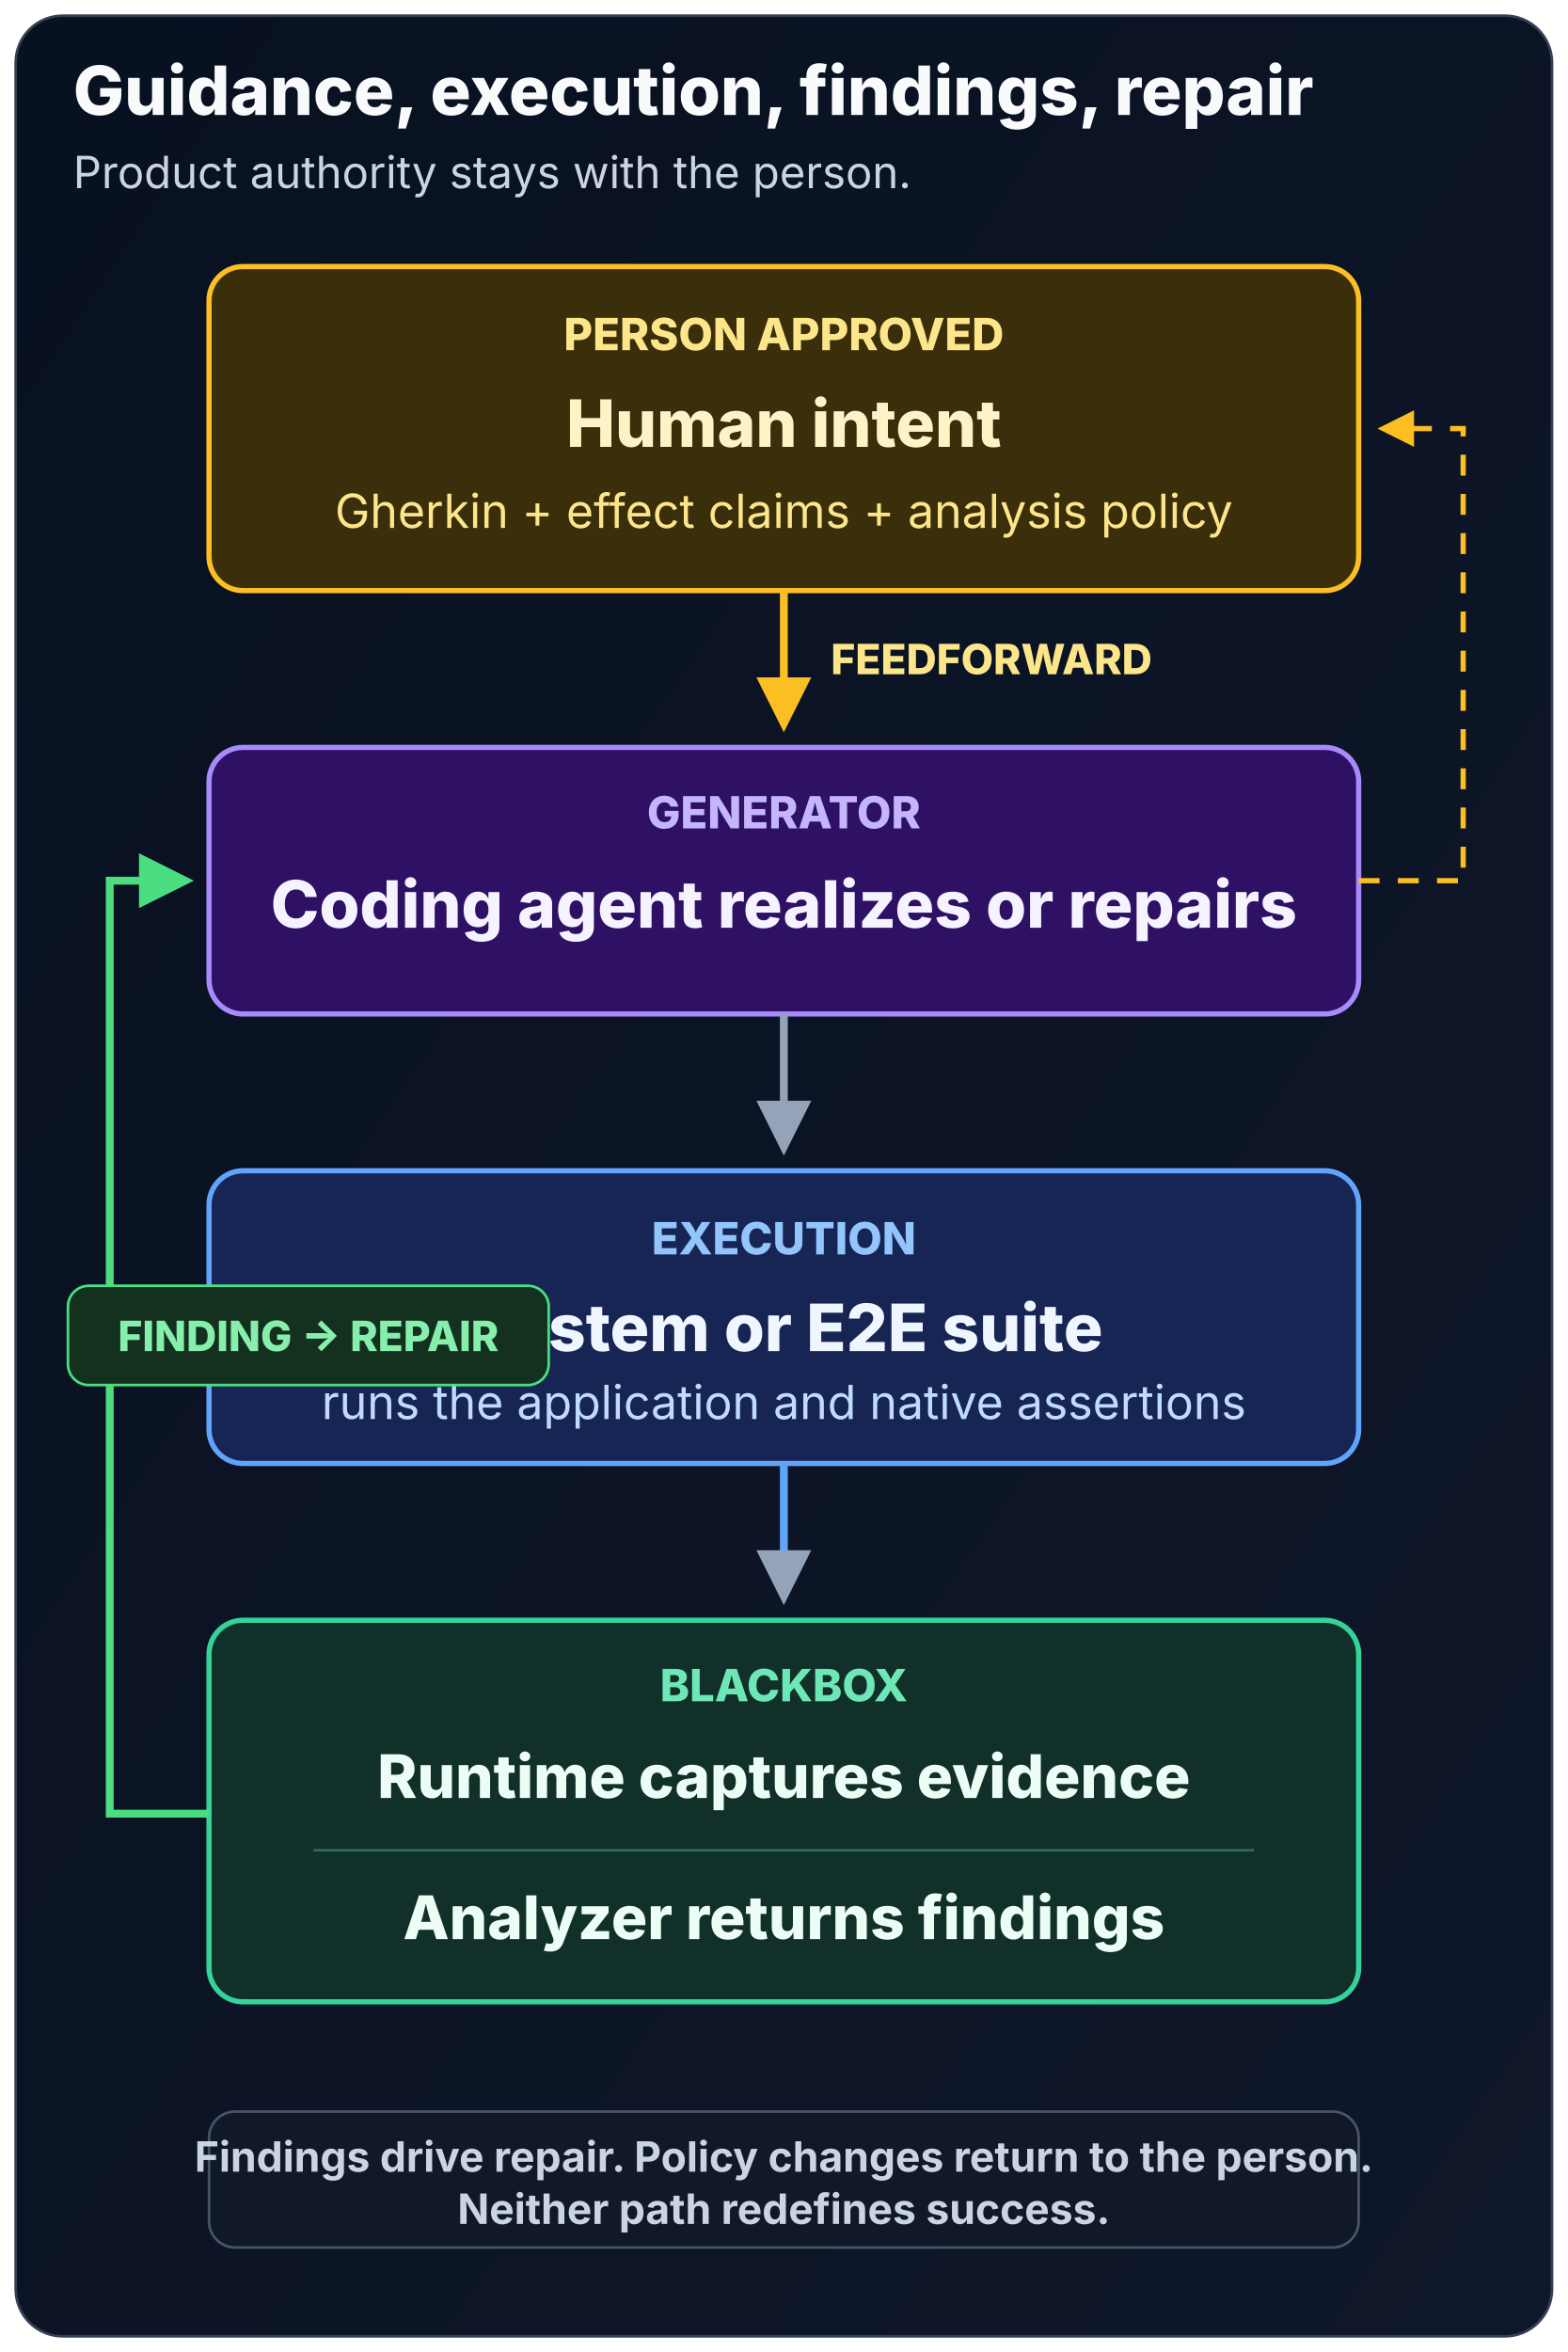
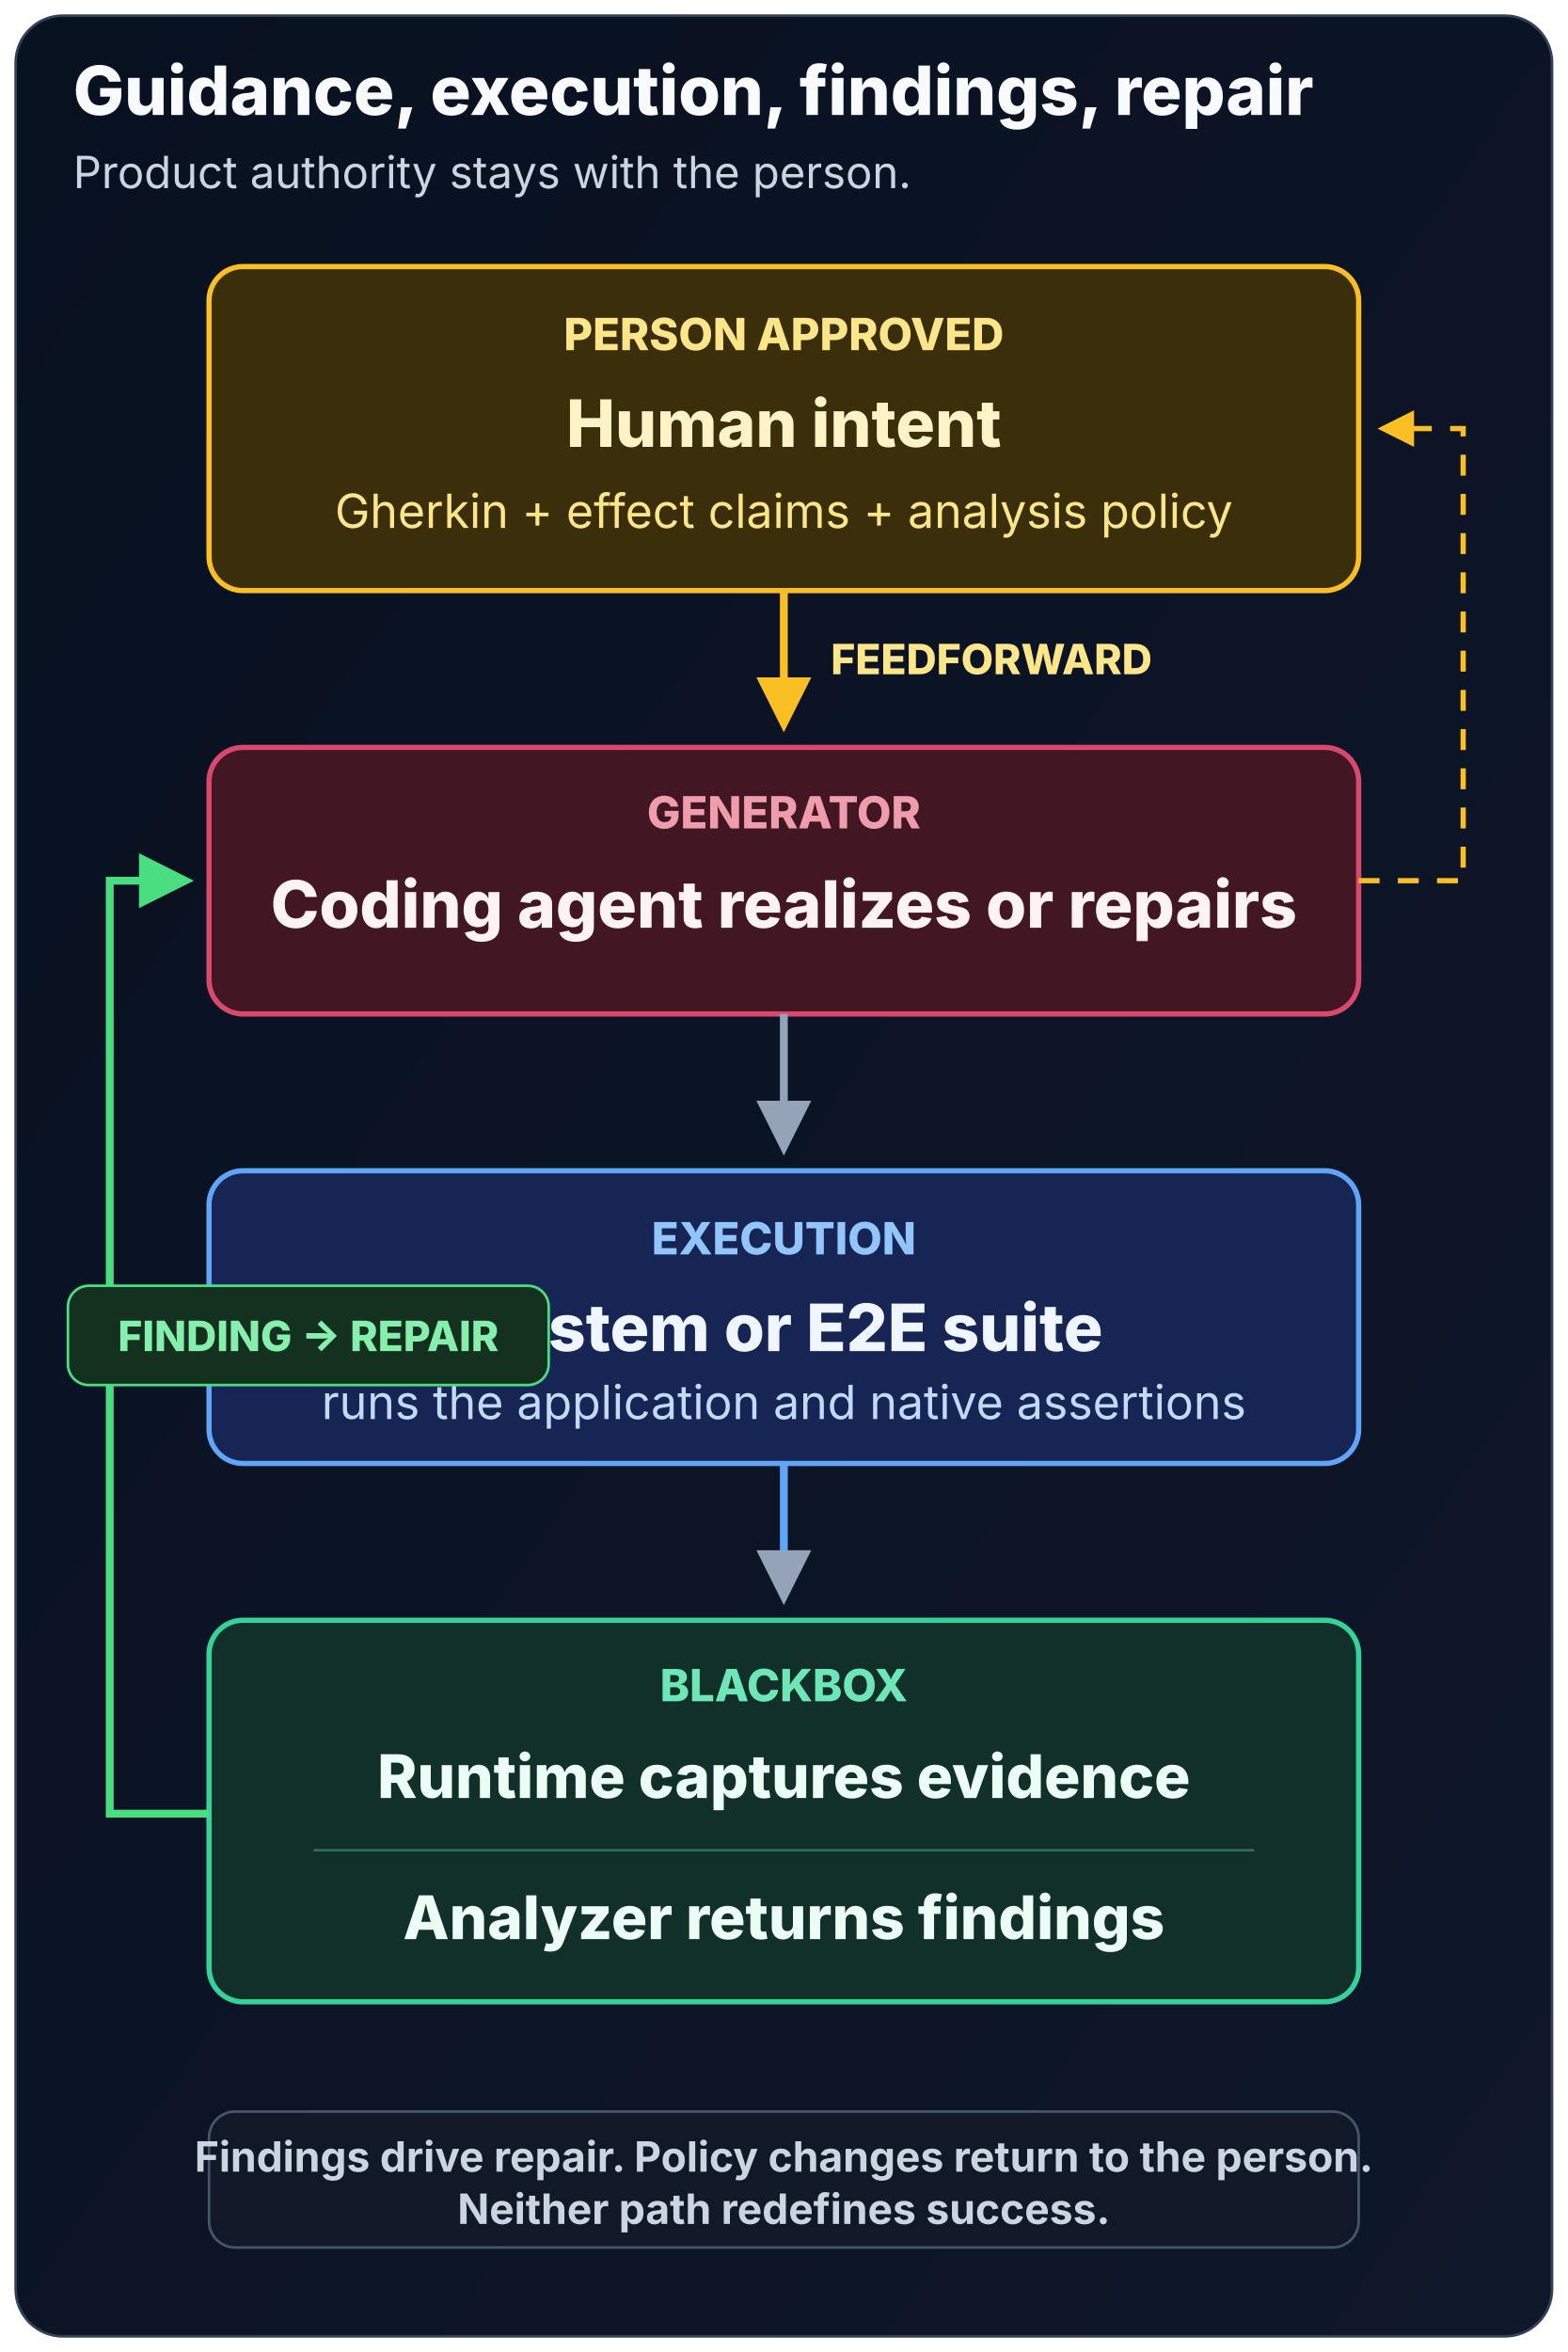
<svg xmlns="http://www.w3.org/2000/svg" viewBox="0 0 600 900" role="img" aria-labelledby="loop-mobile-title loop-mobile-description">
  <defs>
    <linearGradient id="loop-mobile-background" x1="0" y1="0" x2="1" y2="1">
      <stop offset="0" stop-color="#081120" />
      <stop offset="1" stop-color="#0f172a" />
    </linearGradient>
    <marker id="loop-mobile-arrow" viewBox="0 0 10 10" refX="8" refY="5" markerWidth="7" markerHeight="7" orient="auto">
      <path d="M0 0 10 5 0 10Z" fill="#94a3b8" />
    </marker>
    <marker id="loop-mobile-feedforward" viewBox="0 0 10 10" refX="8" refY="5" markerWidth="7" markerHeight="7" orient="auto">
      <path d="M0 0 10 5 0 10Z" fill="#fbbf24" />
    </marker>
    <marker id="loop-mobile-feedback" viewBox="0 0 10 10" refX="8" refY="5" markerWidth="7" markerHeight="7" orient="auto">
      <path d="M0 0 10 5 0 10Z" fill="#4ade80" />
    </marker>
  </defs>
  <rect x="6" y="6" width="588" height="888" rx="18" fill="url(#loop-mobile-background)" stroke="#334155" />
-   <g font-family="Inter, ui-sans-serif, system-ui, sans-serif">
+   <g font-family="'Hanken Grotesk Local', 'Hanken Grotesk', Inter, ui-sans-serif, system-ui, sans-serif">
    <text x="28" y="44" fill="#f8fafc" font-size="26" font-weight="800">Guidance, execution, findings, repair</text>
    <text x="28" y="72" fill="#cbd5e1" font-size="17">Product authority stays with the person.</text>
    <g text-anchor="middle">
      <rect x="80" y="102" width="440" height="124" rx="13" fill="#3b2f0b" stroke="#fbbf24" stroke-width="2" />
      <text x="300" y="134" fill="#fde68a" font-size="17" font-weight="800">PERSON APPROVED</text>
      <text x="300" y="171" fill="#fef3c7" font-size="25" font-weight="800">Human intent</text>
      <text x="300" y="202" fill="#fde68a" font-size="18">Gherkin + effect claims + analysis policy</text>
-       <rect x="80" y="286" width="440" height="102" rx="13" fill="#2e1065" stroke="#a78bfa" stroke-width="2" />
-       <text x="300" y="317" fill="#c4b5fd" font-size="17" font-weight="800">GENERATOR</text>
-       <text x="300" y="355" fill="#f5f3ff" font-size="25" font-weight="800">Coding agent realizes or repairs</text>
+       <rect x="80" y="286" width="440" height="102" rx="13" fill="#421622" stroke="#db486f" stroke-width="2" />
+       <text x="300" y="317" fill="#ef9dab" font-size="17" font-weight="800">GENERATOR</text>
+       <text x="300" y="355" fill="#fdf3f5" font-size="25" font-weight="800">Coding agent realizes or repairs</text>
      <rect x="80" y="448" width="440" height="112" rx="13" fill="#172554" stroke="#60a5fa" stroke-width="2" />
      <text x="300" y="480" fill="#93c5fd" font-size="17" font-weight="800">EXECUTION</text>
      <text x="300" y="517" fill="#eff6ff" font-size="25" font-weight="800">System or E2E suite</text>
      <text x="300" y="543" fill="#bfdbfe" font-size="18">runs the application and native assertions</text>
      <rect x="80" y="620" width="440" height="146" rx="13" fill="#12302a" stroke="#34d399" stroke-width="2" />
      <text x="300" y="651" fill="#6ee7b7" font-size="17" font-weight="800">BLACKBOX</text>
      <text x="300" y="688" fill="#ecfdf5" font-size="23" font-weight="800">Runtime captures evidence</text>
      <line x1="120" y1="708" x2="480" y2="708" stroke="#2f6b57" />
      <text x="300" y="742" fill="#ecfdf5" font-size="23" font-weight="800">Analyzer returns findings</text>
    </g>
    <line x1="300" y1="226" x2="300" y2="276" stroke="#fbbf24" stroke-width="3" marker-end="url(#loop-mobile-feedforward)" />
    <text x="318" y="258" fill="#fde68a" font-size="16" font-weight="800">FEEDFORWARD</text>
    <line x1="300" y1="388" x2="300" y2="438" stroke="#94a3b8" stroke-width="3" marker-end="url(#loop-mobile-arrow)" />
    <line x1="300" y1="560" x2="300" y2="610" stroke="#60a5fa" stroke-width="3" marker-end="url(#loop-mobile-arrow)" />
    <path d="M80 694H42V337H70" fill="none" stroke="#4ade80" stroke-width="3" marker-end="url(#loop-mobile-feedback)" />
    <rect x="26" y="492" width="184" height="38" rx="8" fill="#14301f" stroke="#4ade80" />
    <text x="118" y="517" text-anchor="middle" fill="#86efac" font-size="16" font-weight="800">FINDING → REPAIR</text>
    <path d="M520 337H560V164H530" fill="none" stroke="#fbbf24" stroke-width="2" stroke-dasharray="8 7" marker-end="url(#loop-mobile-feedforward)" />
    <rect x="80" y="808" width="440" height="52" rx="10" fill="#111827" stroke="#475569" />
    <text x="300" y="831" text-anchor="middle" fill="#cbd5e1" font-size="16" font-weight="700">Findings drive repair. Policy changes return to the person.</text>
    <text x="300" y="851" text-anchor="middle" fill="#cbd5e1" font-size="16" font-weight="700">Neither path redefines success.</text>
  </g>
</svg>
